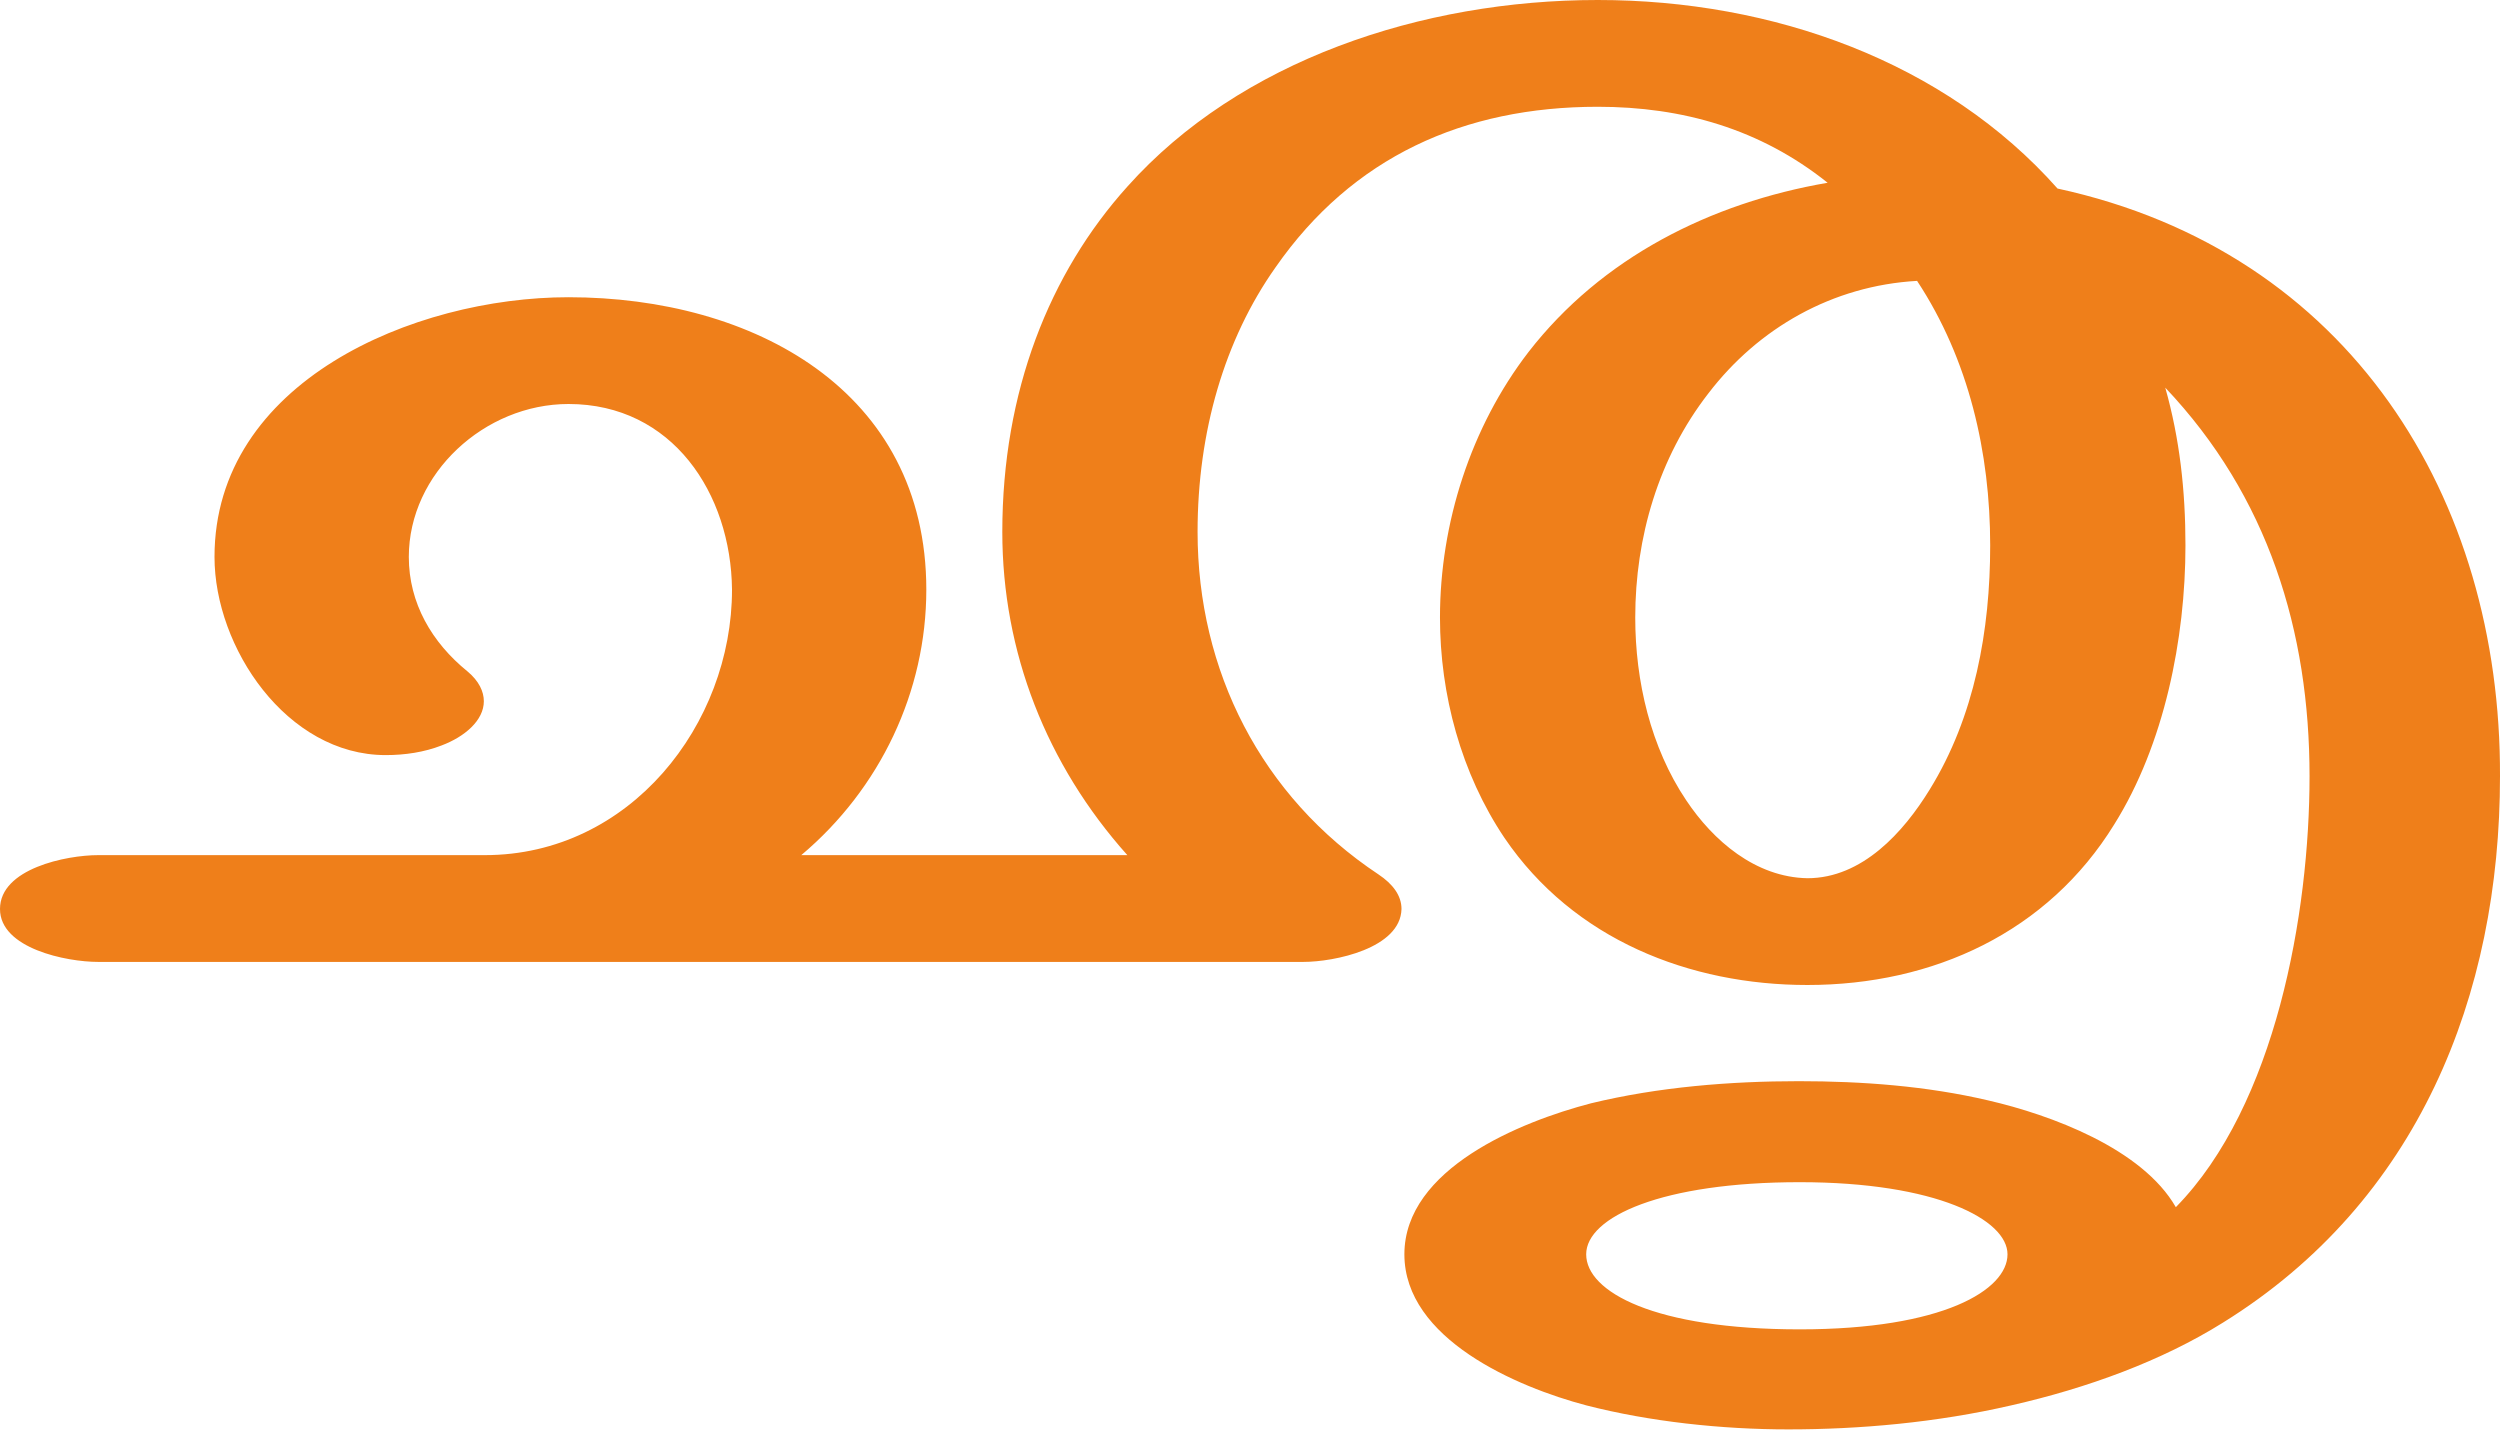
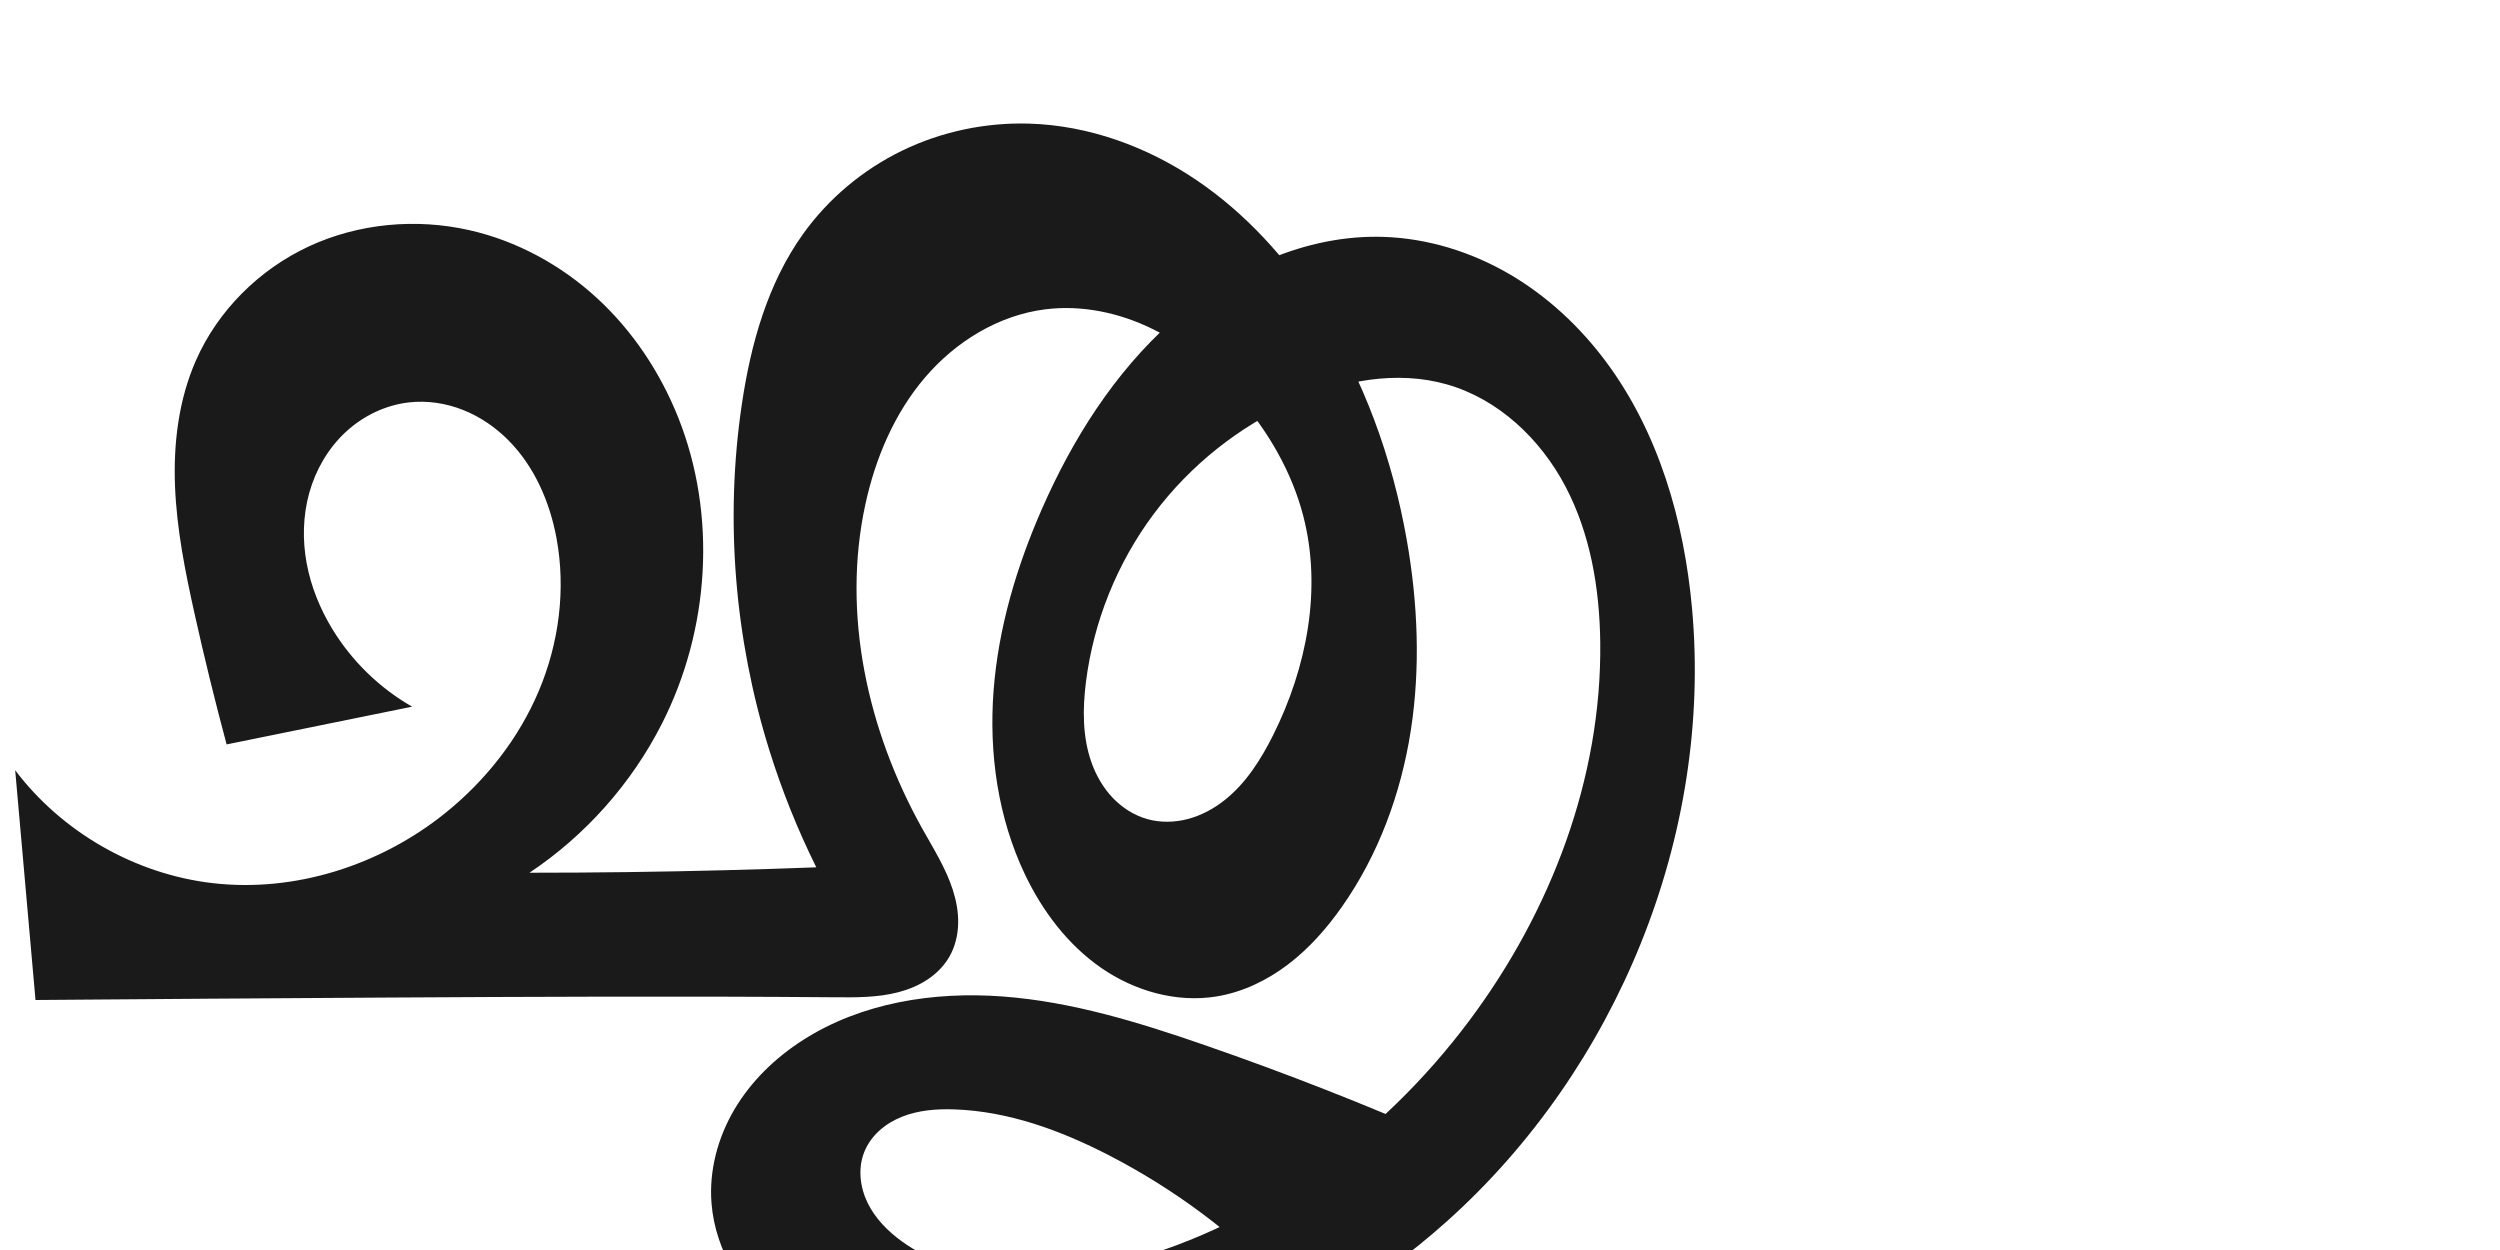
- <svg xmlns="http://www.w3.org/2000/svg" xml:space="preserve" width="2599px" height="1486px" version="1.1" style="shape-rendering:geometricPrecision; text-rendering:geometricPrecision; image-rendering:optimizeQuality; fill-rule:evenodd; clip-rule:evenodd" viewBox="0 0 2599 1486">
-   <defs>
-     <style type="text/css">
+ <svg xmlns="http://www.w3.org/2000/svg" xml:space="preserve" width="2000" height="1000" version="1.1" style="clip-rule:evenodd;fill-rule:evenodd;image-rendering:optimizeQuality;shape-rendering:geometricPrecision;text-rendering:geometricPrecision" viewBox="0 0 2000 1000" id="svg10">
+   <defs id="defs4">
+     <style type="text/css" id="style2">
   
    .fil0 {fill:#EF7F1A;fill-rule:nonzero}
   
  </style>
  </defs>
-   <g id="Layer_x0020_1">
-     <path class="fil0" d="M1879 913c-54,-1 -98,-39 -126,-81 -37,-55 -53,-124 -53,-190 0,-83 24,-166 76,-233 52,-68 129,-112 217,-117 54,82 76,179 76,275 0,88 -16,178 -63,254 -27,44 -70,92 -127,92zm0 111c131,0 250,-55 319,-167 52,-83 74,-193 74,-290 0,-57 -6,-111 -21,-164 107,113 150,253 150,404 0,142 -35,342 -139,448 -35,-61 -130,-96 -195,-111 -64,-15 -131,-20 -197,-20 -71,0 -146,6 -216,23 -73,19 -194,68 -194,157 0,88 117,138 189,157 66,17 141,25 210,25 74,0 154,-7 232,-25 79,-18 156,-46 220,-86 203,-126 288,-340 288,-568 1,-289 -156,-545 -460,-611 -117,-132 -296,-196 -478,-196 -183,0 -372,63 -489,194 -81,90 -130,213 -130,359 0,125 46,242 130,336l-339 0c82,-69 130,-170 130,-276 0,-207 -180,-304 -372,-304 -161,0 -368,88 -368,270 0,94 75,206 178,206 20,0 40,-3 58,-10 24,-9 44,-26 44,-46 0,-10 -5,-21 -17,-31 -37,-30 -61,-71 -61,-119 0,-87 79,-159 166,-159 108,0 169,93 170,193 0,140 -106,276 -257,276l-402 0c-33,0 -102,14 -102,56 0,41 69,55 102,55l1253 0c32,0 101,-14 102,-55 0,-14 -9,-26 -24,-36 -122,-81 -188,-212 -188,-356 0,-104 28,-200 81,-275 80,-115 196,-167 335,-167 88,0 169,23 239,79 -122,21 -235,78 -311,176 -60,78 -92,178 -92,276 0,80 22,162 67,229 72,106 193,153 315,153zm-8 358c-151,0 -222,-39 -222,-78 0,-39 79,-75 222,-75 142,0 216,39 216,75 0,37 -67,78 -216,78z" />
-   </g>
+   <path style="display:inline;fill:#1a1a1a;fill-rule:nonzero;stroke:none;stroke-width:2.986px;stroke-linecap:butt;stroke-linejoin:miter;stroke-opacity:1" d="m 156.71,288.419 c 17.624,-40.093 50.738,-72.894 90.463,-91.334 39.725,-18.44 85.671,-22.618 128.383,-12.937 37.953,8.603 73.252,27.886 101.914,54.21 28.662,26.323 50.73,59.556 65.129,95.71 31.186,78.305 25.102,169.844 -13.107,244.973 -24.353,47.884 -61.205,89.343 -105.904,119.142 52.097,2.8e-4 104.195,-0.668 156.275,-2.005 24.397,-0.626 48.789,-1.399 73.177,-2.319 -15.03,-30.298 -27.646,-61.793 -37.69,-94.088 -27.635,-88.856 -35.513,-183.904 -21.942,-275.963 7.122,-48.312 20.597,-96.865 49.011,-136.582 20.303,-28.378 47.886,-51.459 79.275,-66.7 31.389,-15.241 66.512,-22.638 101.391,-21.643 47.676,1.36 94.284,18.332 133.819,45.012 39.535,26.68 72.206,62.783 98.021,102.888 36.042,55.993 59.045,119.899 70.551,185.488 8.804,50.189 10.979,101.797 3.159,152.149 -7.821,50.352 -25.847,99.454 -55.175,141.123 -12.139,17.247 -26.26,33.264 -43.051,46.026 -16.791,12.762 -36.361,22.201 -57.177,25.595 -32.056,5.228 -65.571,-4.365 -92.275,-22.854 -26.704,-18.488 -46.931,-45.321 -60.928,-74.631 -21.694,-45.429 -28.986,-96.988 -25.163,-147.186 3.822,-50.198 18.425,-99.154 38.636,-145.263 24.582,-56.079 58.094,-109.076 103.759,-149.867 46.478,-41.518 107.095,-69.814 169.386,-67.859 35.235,1.105 69.942,11.831 100.436,29.52 30.494,17.689 56.815,42.221 77.837,70.52 42.044,56.598 62.337,127.015 68.713,197.231 16.508,181.784 -60.119,368.5 -196.103,490.262 -57.505,51.491 -125.215,92.053 -198.824,115.286 -73.609,23.233 -153.14,28.833 -228.664,12.889 -37.621,-7.942 -74.772,-21.505 -104.958,-45.321 -15.093,-11.908 -28.302,-26.319 -38.129,-42.842 -9.827,-16.524 -16.218,-35.187 -17.742,-54.351 -2.079,-26.146 5.022,-52.669 18.369,-75.248 13.346,-22.579 32.737,-41.299 54.834,-55.428 46.74,-29.886 104.482,-38.989 159.804,-34.837 55.322,4.152 108.919,20.691 161.346,38.835 65.371,22.623 129.817,47.918 193.123,75.799 l -127.615,118.622 C 987.96,987.345 939.59,951.185 886.619,923.95 848.324,904.26 806.81,889.049 763.777,887.526 c -14.273,-0.505 -28.863,0.563 -42.133,5.845 -6.635,2.641 -12.883,6.332 -18.167,11.136 -5.283,4.804 -9.586,10.739 -12.184,17.391 -5.062,12.958 -3.29,27.957 2.821,40.455 6.112,12.498 16.219,22.691 27.495,30.839 23.444,16.941 52.192,25.645 81.034,27.834 28.841,2.19 57.865,-1.868 85.984,-8.648 115.022,-27.732 216.41,-101.525 287.175,-196.349 64.88,-86.939 105.709,-193.675 104.396,-302.146 -0.52,-42.955 -7.816,-86.58 -27.782,-124.616 -19.966,-38.036 -53.693,-70.044 -95.018,-81.779 -39.894,-11.329 -83.211,-3.098 -121.164,13.62 -44.658,19.671 -84.106,51.042 -113.3,90.144 -29.194,39.102 -48.064,85.847 -54.164,134.262 -2.73,21.668 -2.857,44.194 4.522,64.748 3.689,10.277 9.257,19.944 16.77,27.869 7.512,7.925 17.007,14.065 27.506,17.069 10.563,3.023 21.94,2.814 32.57,0.037 10.63,-2.776 20.526,-8.061 29.175,-14.837 17.298,-13.551 29.375,-32.661 39.199,-52.317 26.952,-53.927 39.242,-116.989 24.093,-175.342 -9.141,-35.211 -27.908,-67.519 -51.795,-94.957 -19.363,-22.241 -42.368,-41.634 -68.838,-54.631 -26.47,-12.997 -56.543,-19.381 -85.799,-15.685 -37.436,4.729 -71.751,25.873 -96.232,54.587 -24.481,28.714 -39.645,64.546 -47.649,101.421 -19.036,87.707 1.772,181.08 45.534,259.436 8.912,15.957 18.829,31.575 24.426,48.975 2.798,8.7 4.481,17.816 4.268,26.952 -0.213,9.136 -2.371,18.302 -6.871,26.256 -4.214,7.449 -10.402,13.696 -17.518,18.45 -7.116,4.755 -15.145,8.052 -23.424,10.22 -16.559,4.336 -33.914,4.194 -51.03,4.054 -120.825,-0.985 -241.656,-0.453 -362.483,0.254 C 212.929,798.613 120.664,799.256 28.401,800 L 12.148,616.196 c 37.57,49.677 95.951,83.08 157.816,90.295 66.066,7.705 134.274,-14.287 186.129,-55.943 32.389,-26.018 58.884,-59.65 75.013,-97.936 16.129,-38.286 21.67,-81.221 14.101,-122.07 -5.369,-28.975 -17.621,-57.25 -38.354,-78.192 -10.366,-10.471 -22.768,-18.996 -36.47,-24.414 -13.702,-5.418 -28.708,-7.681 -43.346,-6.003 -18.88,2.165 -36.817,10.921 -50.704,23.894 -13.888,12.972 -23.758,30.033 -28.881,48.333 -5.123,18.3 -5.573,37.792 -2.118,56.479 3.455,18.687 10.759,36.576 20.659,52.797 15.588,25.541 37.723,47.049 63.701,61.898 l -148.4,30.203 c -9.299,-34.664 -17.849,-69.529 -25.644,-104.562 -7.462,-33.539 -14.254,-67.41 -15.628,-101.741 -1.374,-34.332 2.863,-69.362 16.69,-100.816 z" id="path873-9" />
</svg>
